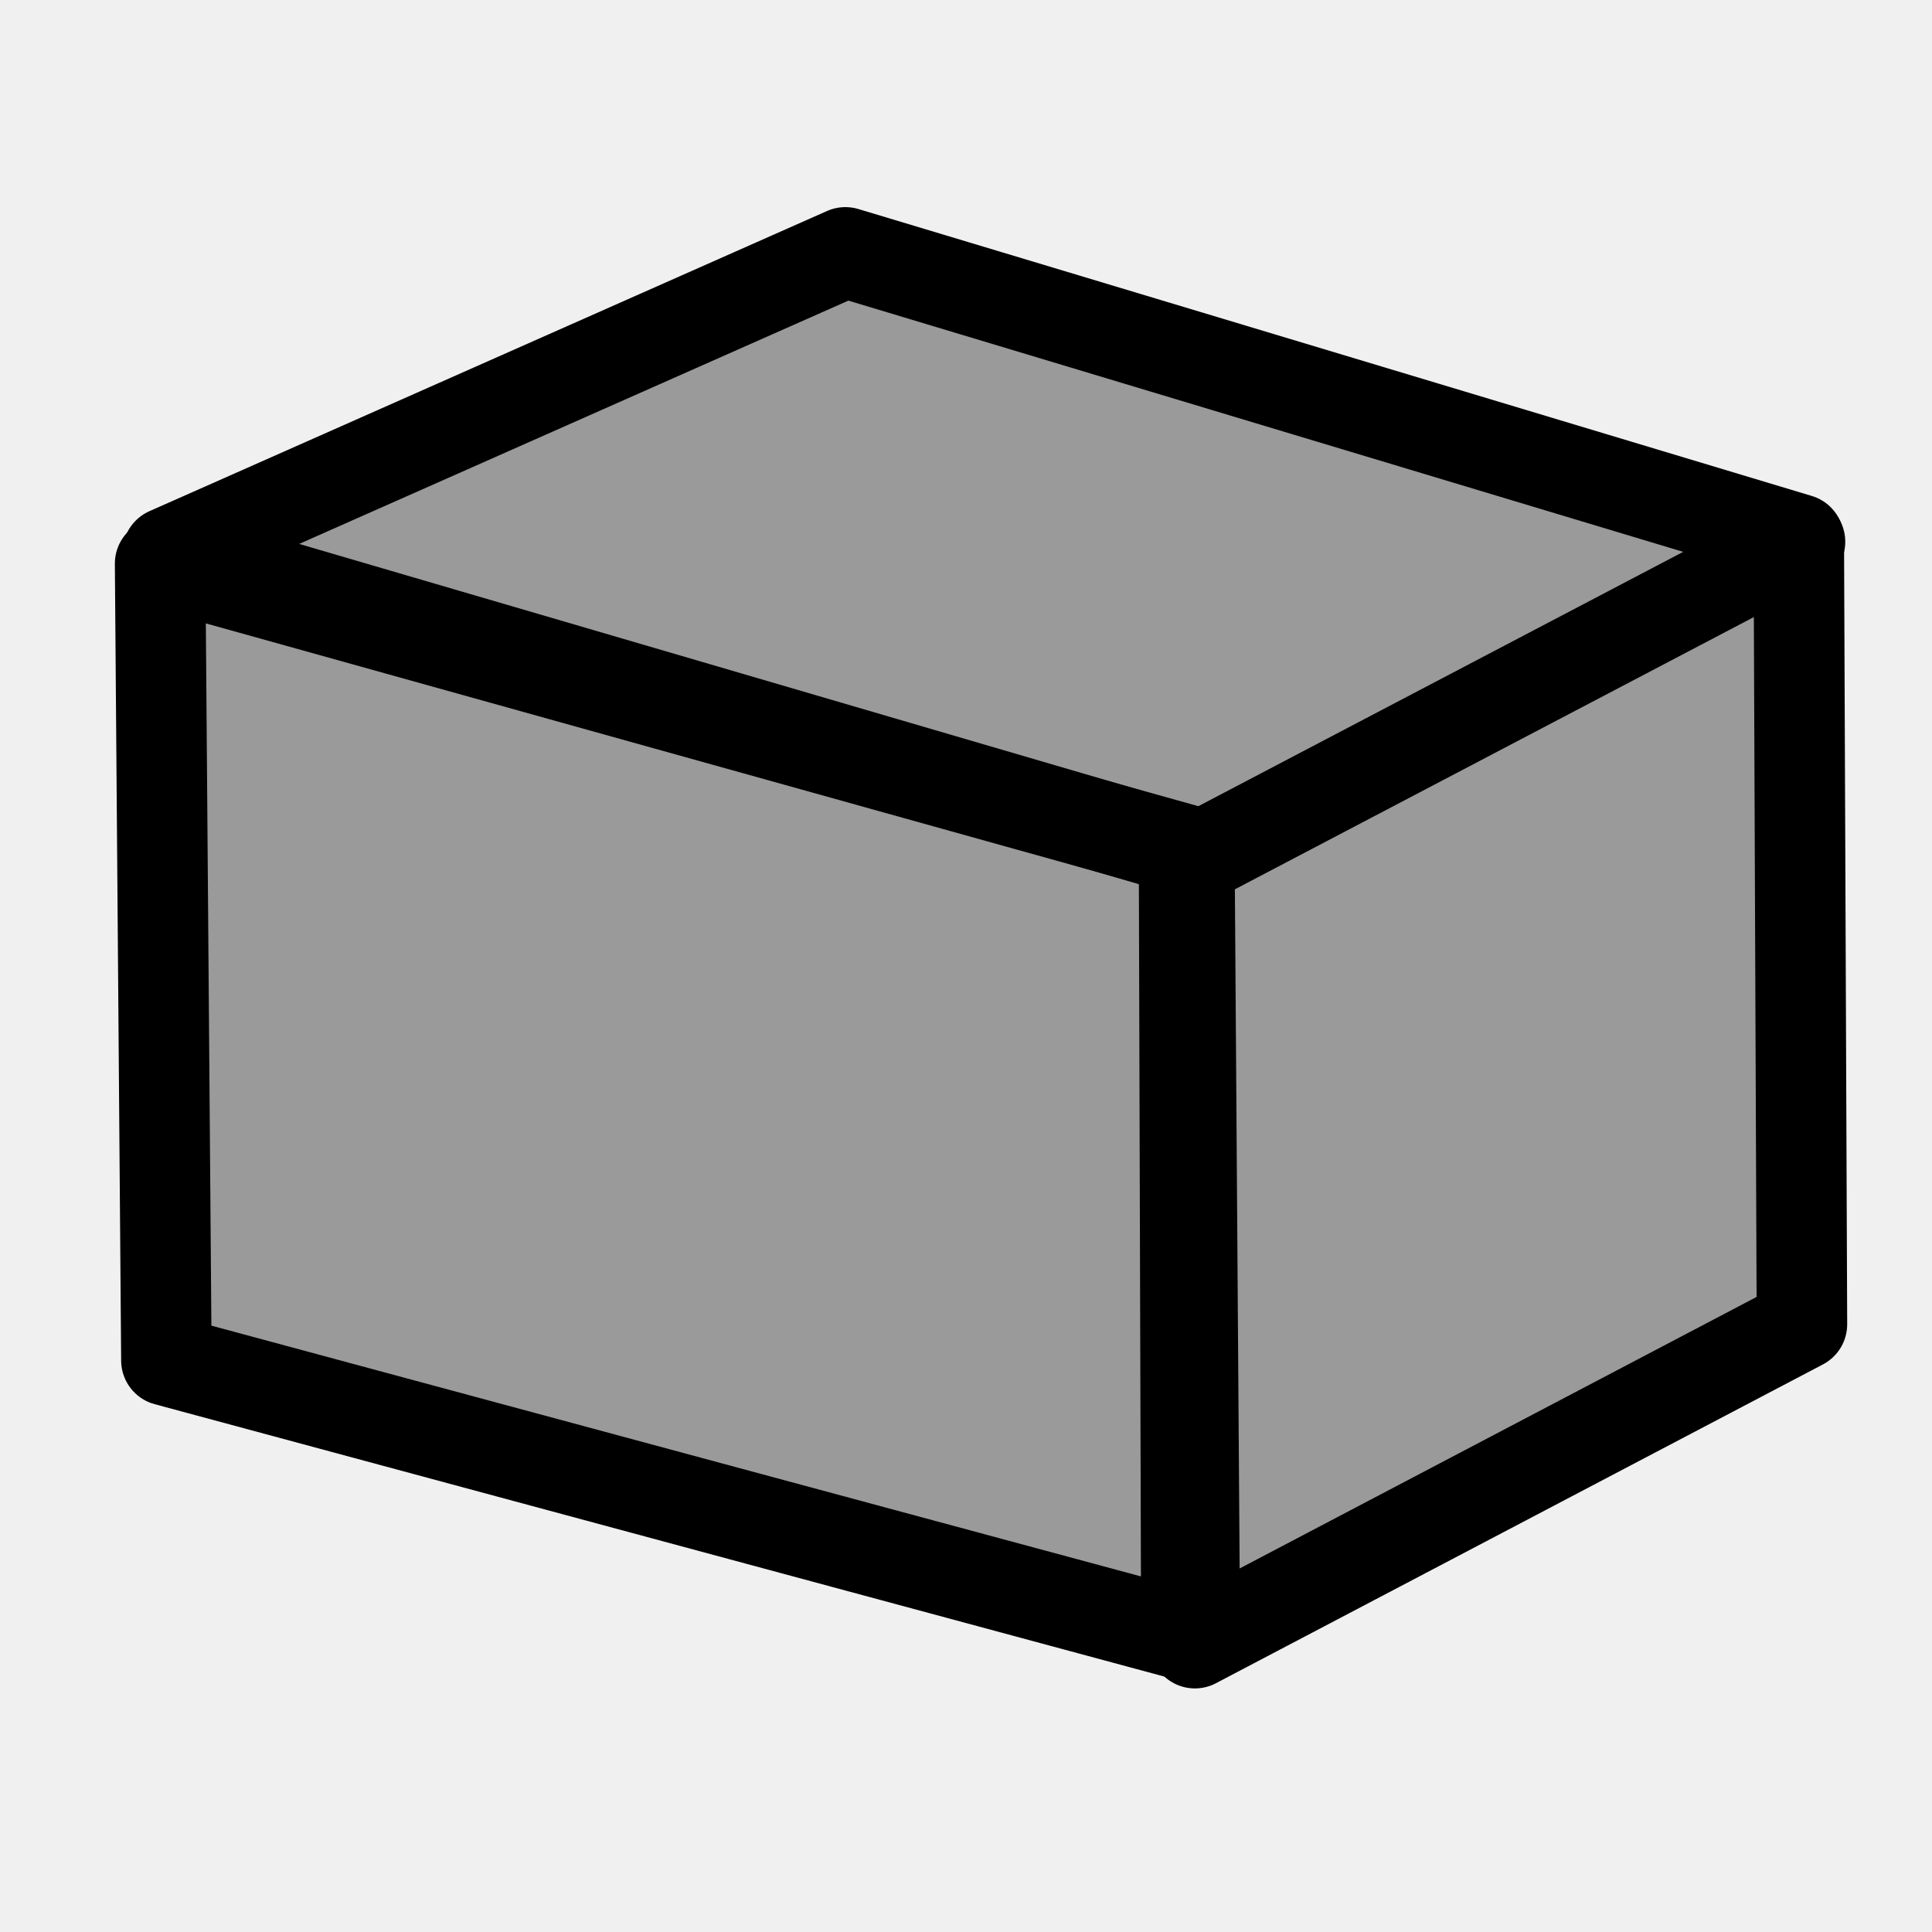
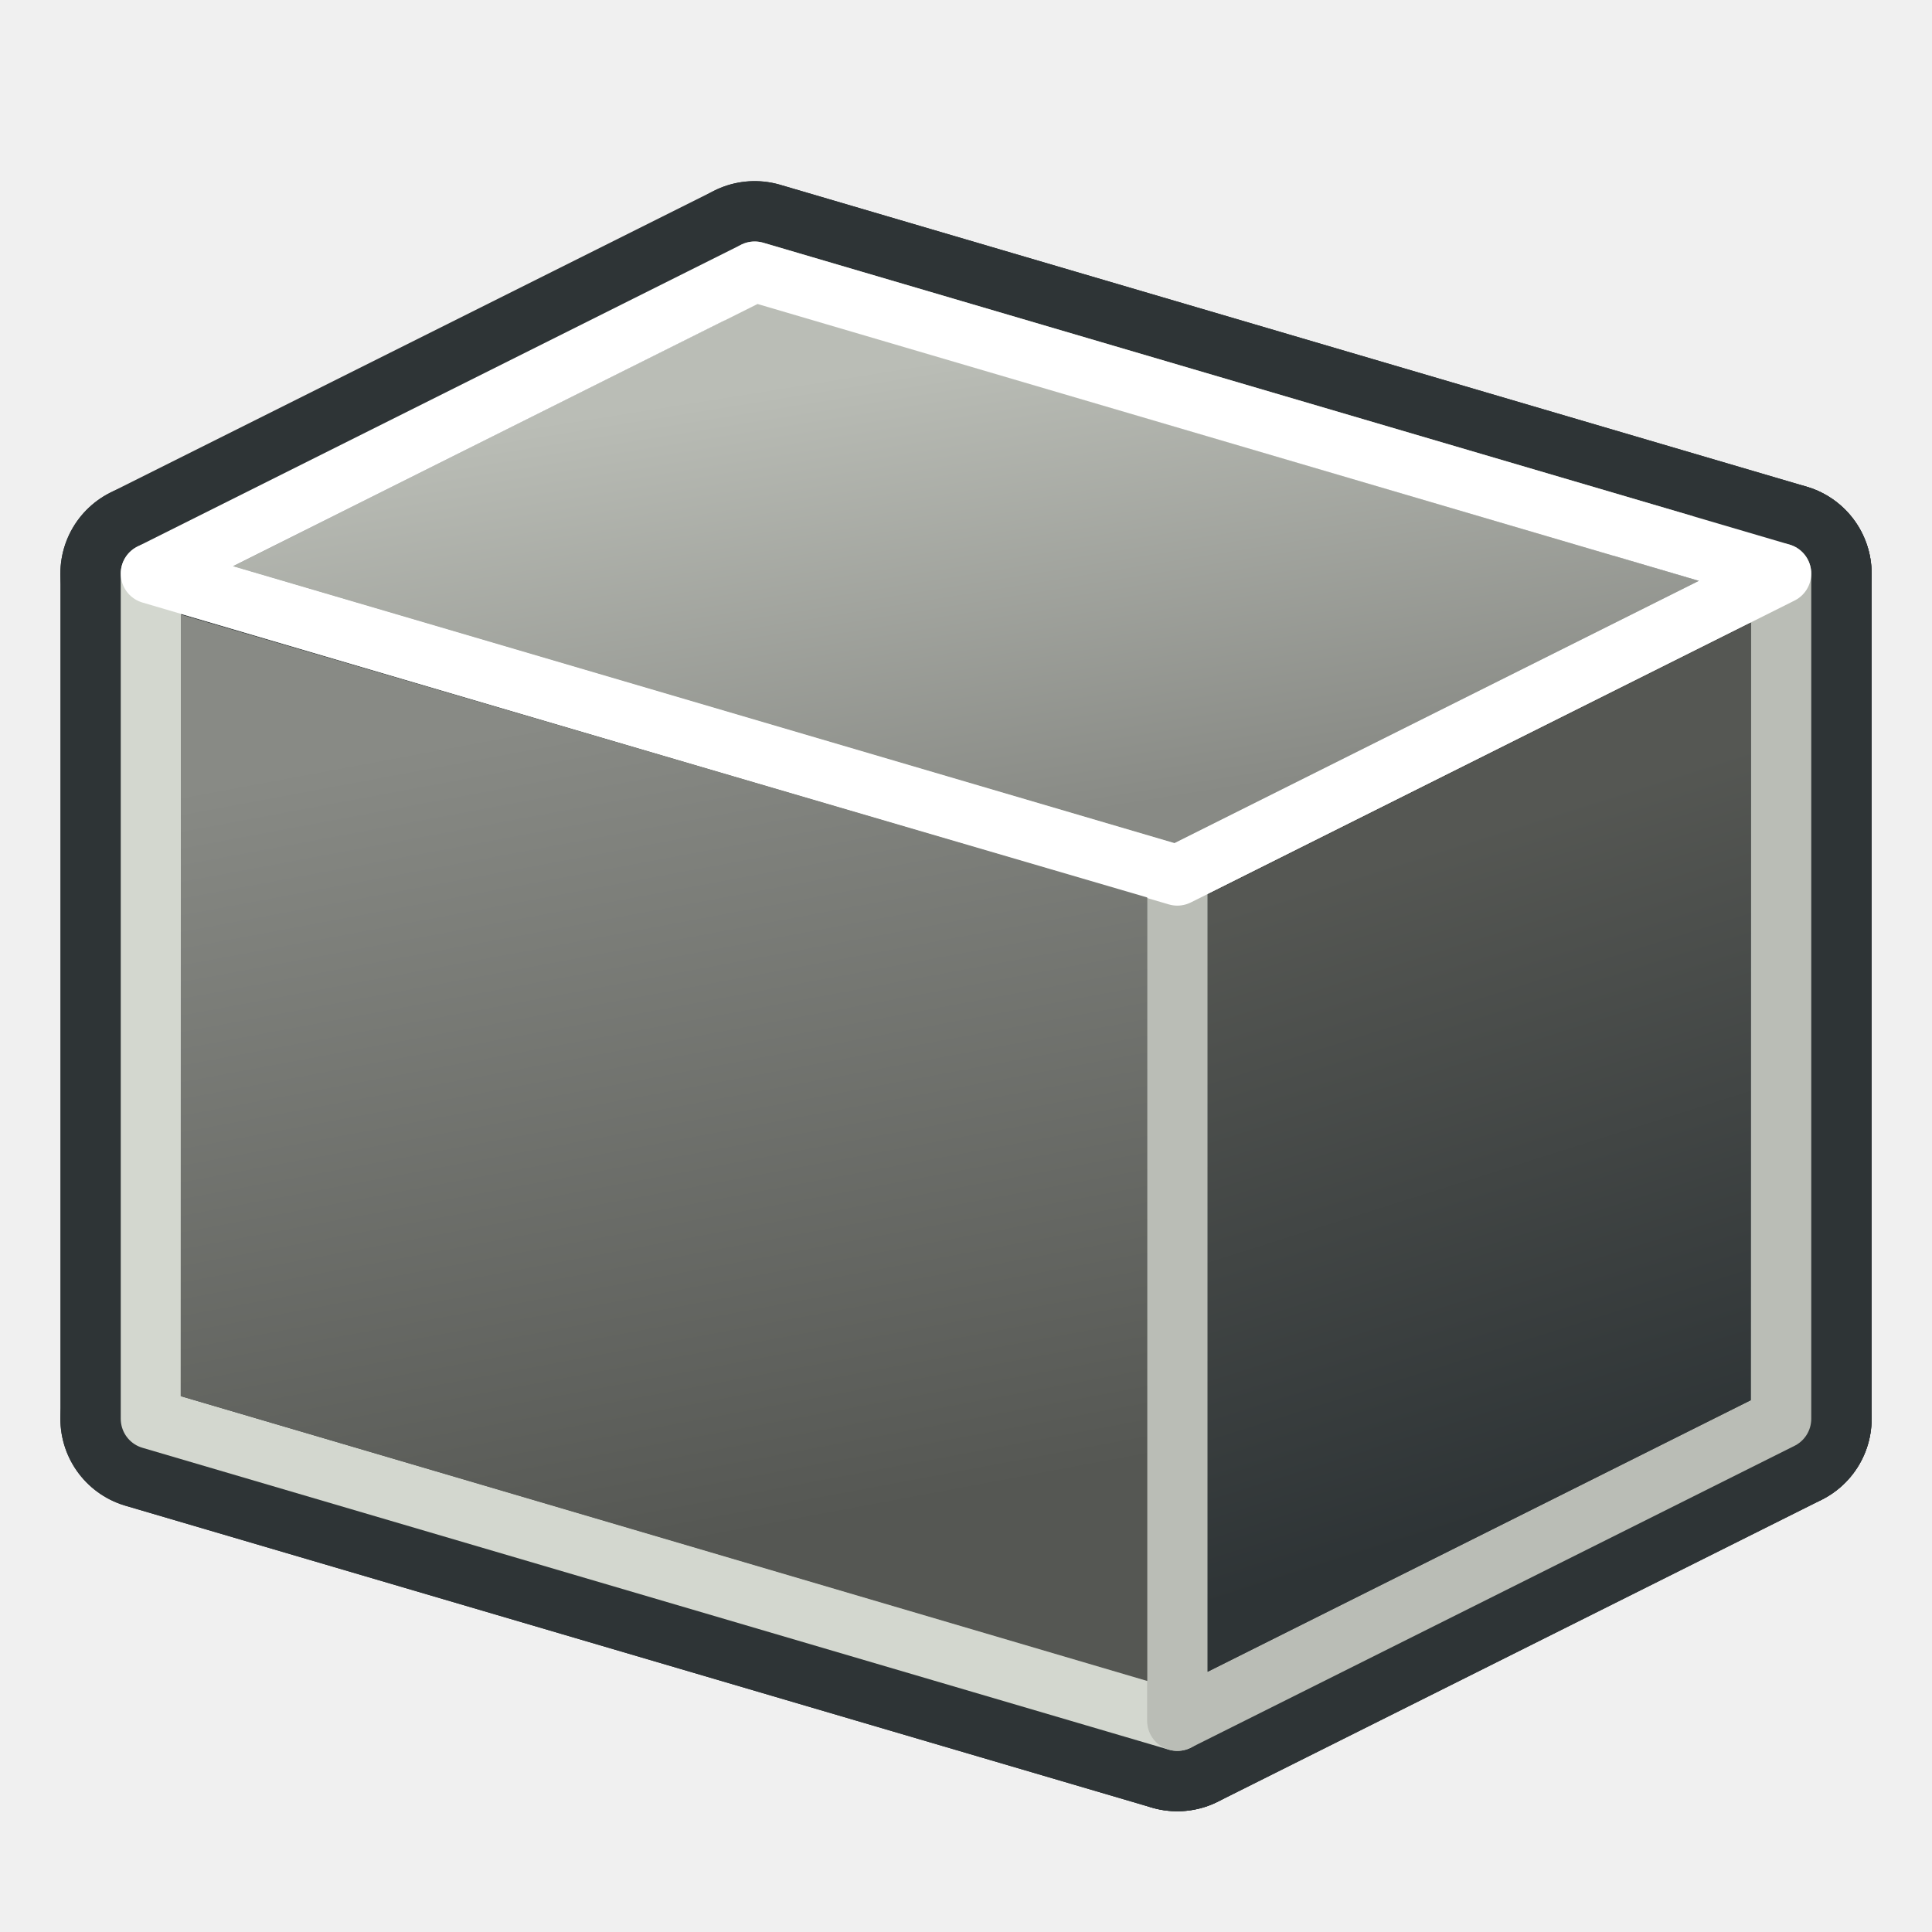
- <svg xmlns="http://www.w3.org/2000/svg" width="64px" height="64px" id="svg2860" version="1.1">
+ <svg xmlns="http://www.w3.org/2000/svg" xmlns:xlink="http://www.w3.org/1999/xlink" width="64px" height="64px" id="svg2860" version="1.1">
  <defs id="defs2862">
+     <linearGradient id="linearGradient3906">
+       <stop style="stop-color:#888a85;stop-opacity:1" offset="0" id="stop3908" />
+       <stop style="stop-color:#babdb6;stop-opacity:1" offset="1" id="stop3910" />
+     </linearGradient>
+     <linearGradient id="linearGradient3866">
+       <stop id="stop3868" offset="0" style="stop-color:#2e3436;stop-opacity:1" />
+       <stop id="stop3870" offset="1" style="stop-color:#555753;stop-opacity:1" />
+     </linearGradient>
+     <linearGradient id="linearGradient3790">
+       <stop style="stop-color:#555753;stop-opacity:1" offset="0" id="stop3792" />
+       <stop style="stop-color:#888a85;stop-opacity:1" offset="1" id="stop3794" />
+     </linearGradient>
    <linearGradient id="linearGradient3377">
      <stop id="stop3379" offset="0" style="stop-color:#faff2b;stop-opacity:1;" />
      <stop id="stop3381" offset="1" style="stop-color:#ffaa00;stop-opacity:1;" />
    </linearGradient>
+     <linearGradient xlink:href="#linearGradient3790" id="linearGradient3796" x1="24.12" y1="49.955" x2="19.481" y2="24.77" gradientUnits="userSpaceOnUse" gradientTransform="matrix(1.069054,0,0,1.082964,-1.520321,-3.131533)" />
+     <linearGradient xlink:href="#linearGradient3790-4" id="linearGradient3796-7" x1="26.193" y1="51.39" x2="17.09" y2="23.813" gradientUnits="userSpaceOnUse" />
+     <linearGradient id="linearGradient3790-4">
+       <stop style="stop-color:#888a85;stop-opacity:1" offset="0" id="stop3792-0" />
+       <stop style="stop-color:#d3d7cf;stop-opacity:0;" offset="1" id="stop3794-9" />
+     </linearGradient>
+     <linearGradient gradientTransform="translate(-20.64508,6.552926)" y2="23.813" x2="17.09" y1="51.39" x1="26.193" gradientUnits="userSpaceOnUse" id="linearGradient3813" xlink:href="#linearGradient3790-4" />
+     <linearGradient xlink:href="#linearGradient3790-8" id="linearGradient3796-8" x1="26.193" y1="51.39" x2="17.09" y2="23.813" gradientUnits="userSpaceOnUse" />
+     <linearGradient id="linearGradient3790-8">
+       <stop style="stop-color:#888a85;stop-opacity:1" offset="0" id="stop3792-2" />
+       <stop style="stop-color:#d3d7cf;stop-opacity:1" offset="1" id="stop3794-4" />
+     </linearGradient>
+     <linearGradient gradientTransform="translate(-5.665902,2.234405)" y2="26.84" x2="49.716" y1="47.701" x1="56.318" gradientUnits="userSpaceOnUse" id="linearGradient3847" xlink:href="#linearGradient3866" />
+     <linearGradient gradientTransform="translate(-4.625157,0.5753425)" y2="28.434" x2="46.847" y1="49.136" x1="57.753" gradientUnits="userSpaceOnUse" id="linearGradient3847-5" xlink:href="#linearGradient3866-1" />
+     <linearGradient id="linearGradient3866-1">
+       <stop id="stop3868-7" offset="0" style="stop-color:#2e3436;stop-opacity:1" />
+       <stop id="stop3870-1" offset="1" style="stop-color:#888a85;stop-opacity:1" />
+     </linearGradient>
+     <linearGradient y2="25.259" x2="116.016" y1="40.729" x1="118.498" gradientTransform="translate(-87.61145,-12.93672)" gradientUnits="userSpaceOnUse" id="linearGradient3887" xlink:href="#linearGradient3906" />
  </defs>
  <g id="layer1">
-     <path id="path4336" d="M 5.559,19.925 38.413,28.762 38.623,53.183 6.389,44.64 Z" style="fill:#9a9a9a;fill-opacity:0.995;stroke:none" />
-     <path style="fill:#9a9a9a;fill-opacity:0.995;stroke:none" d="M 28.115,7.89 57.94,17.365 39.898,26.961 7.425,17.382 Z" id="path4338" />
-     <path style="fill:#9a9a9a;fill-opacity:0.995;stroke:none" d="m 39.352,27.816 19.624,-9.494 -0.349,25.616 -18.765,9.629 z" id="path3856" />
-     <g id="g3777" transform="matrix(0.9862119,0,0,0.9872837,7.022492,6.020153)" style="stroke-width:3.04;stroke-miterlimit:4;stroke-dasharray:none">
-       <g style="fill:none;stroke:#000000;stroke-width:3.04;stroke-miterlimit:4;stroke-opacity:1;stroke-dasharray:none" id="g3769">
-         <g style="fill:none;stroke:#000000;stroke-width:3.04;stroke-miterlimit:4;stroke-opacity:1;stroke-dasharray:none" id="g3762">
-           <g style="fill:none;stroke:#000000;stroke-width:3.04;stroke-miterlimit:4;stroke-opacity:1;stroke-dasharray:none" transform="translate(-129.7515,-68.68126)" id="g3618">
-             <path id="rect3522" d="m 151.026,71.053 -22.762,10.073 34.317,10.037 0.186,26.552 20.39,-10.698 -0.106,-26.337 z" style="fill:none;stroke:#000000;stroke-width:3.04;stroke-linecap:butt;stroke-linejoin:round;stroke-miterlimit:4;stroke-opacity:1;stroke-dasharray:none;stroke-dashoffset:0;marker:none;visibility:visible;display:inline;overflow:visible;enable-background:accumulate" />
-             <path id="rect3520" d="m 128.009,81.494 34.393,9.583 0.078,26.385 -34.26,-9.232 z" style="fill:none;stroke:#000000;stroke-width:3.04;stroke-linecap:butt;stroke-linejoin:round;stroke-miterlimit:4;stroke-opacity:1;stroke-dasharray:none;stroke-dashoffset:0;marker:none;visibility:visible;display:inline;overflow:visible;enable-background:accumulate" />
-             <path id="path3536" d="M 162.861,91.361 183.092,80.76" style="fill:none;stroke:#000000;stroke-width:3.04;stroke-linecap:round;stroke-linejoin:round;stroke-miterlimit:4;stroke-opacity:1;stroke-dasharray:none;stroke-dashoffset:0;marker:none;visibility:visible;display:inline;overflow:visible;enable-background:accumulate" />
-           </g>
-         </g>
-       </g>
-     </g>
+     <path style="fill:none;stroke:#2e3436;stroke-width:6;stroke-linecap:butt;stroke-linejoin:round;stroke-opacity:1" d="m 25,9 0,28 34,10 0,-28 z" id="path3002-5" />
+     <path style="fill:none;stroke:#2e3436;stroke-width:6;stroke-linecap:butt;stroke-linejoin:round;stroke-opacity:1" d="M 39,29 5,19 25,9 59,19 z" id="path3000" />
+     <path style="fill:none;stroke:#2e3436;stroke-width:6;stroke-linecap:butt;stroke-linejoin:round;stroke-opacity:1" d="M 39,57 5,47 25,37 59,47 z" id="path3000-5" />
+     <path style="fill:none;stroke:#babdb6;stroke-width:2;stroke-linecap:butt;stroke-linejoin:round;stroke-opacity:1" d="m 25,9 0,28 34,10 0,-28 z" id="path3002-7-3" />
+     <path style="fill:none;stroke:#d3d7cf;stroke-width:2;stroke-linecap:butt;stroke-linejoin:round;stroke-opacity:1" d="M 39,57 5,47 25,37 59,47 z" id="path3000-6-6" />
+     <path style="fill:none;stroke:#2e3436;stroke-width:6;stroke-linecap:butt;stroke-linejoin:round;stroke-opacity:1" d="M 39,29 59,19 59,47 39,57 z" id="path2998" />
+     <path style="fill:none;stroke:#2e3436;stroke-width:6;stroke-linecap:butt;stroke-linejoin:round;stroke-opacity:1" d="M 5,19 5,47 39,57 39,29 z" id="path3002" />
+     <path style="fill:url(#linearGradient3887);fill-opacity:1;stroke:none" d="M 25.11,10.057 7.719,18.758 38.901,27.931 56.279,19.241 z" id="path3002-1-5-1" />
+     <path style="fill:none;stroke:#d3d7cf;stroke-width:2;stroke-linecap:butt;stroke-linejoin:round;stroke-opacity:1" d="M 5,19 5,47 39,57 39,29 z" id="path3002-7" />
+     <path style="fill:none;stroke:#babdb6;stroke-width:2;stroke-linecap:butt;stroke-linejoin:round;stroke-opacity:1" d="M 39,29 59,19 59,47 39,57 z" id="path2998-3" />
+     <path style="fill:none;stroke:#ffffff;stroke-width:2;stroke-linecap:butt;stroke-linejoin:round;stroke-opacity:1" d="M 39,29 5,19 25,9 59,19 z" id="path3000-6" />
+     <path style="fill:url(#linearGradient3796);fill-opacity:1;stroke:none" d="m 5.993,20.358 -0.008,25.891 32.019,9.435 3e-6,-25.954 z" id="path3002-1" />
+     <path style="fill:url(#linearGradient3847);fill-opacity:1;stroke:none" d="m 40.005,29.63 -0.002,25.748 17.987,-8.992 0.011,-25.76 z" id="path3002-1-5" />
  </g>
</svg>
